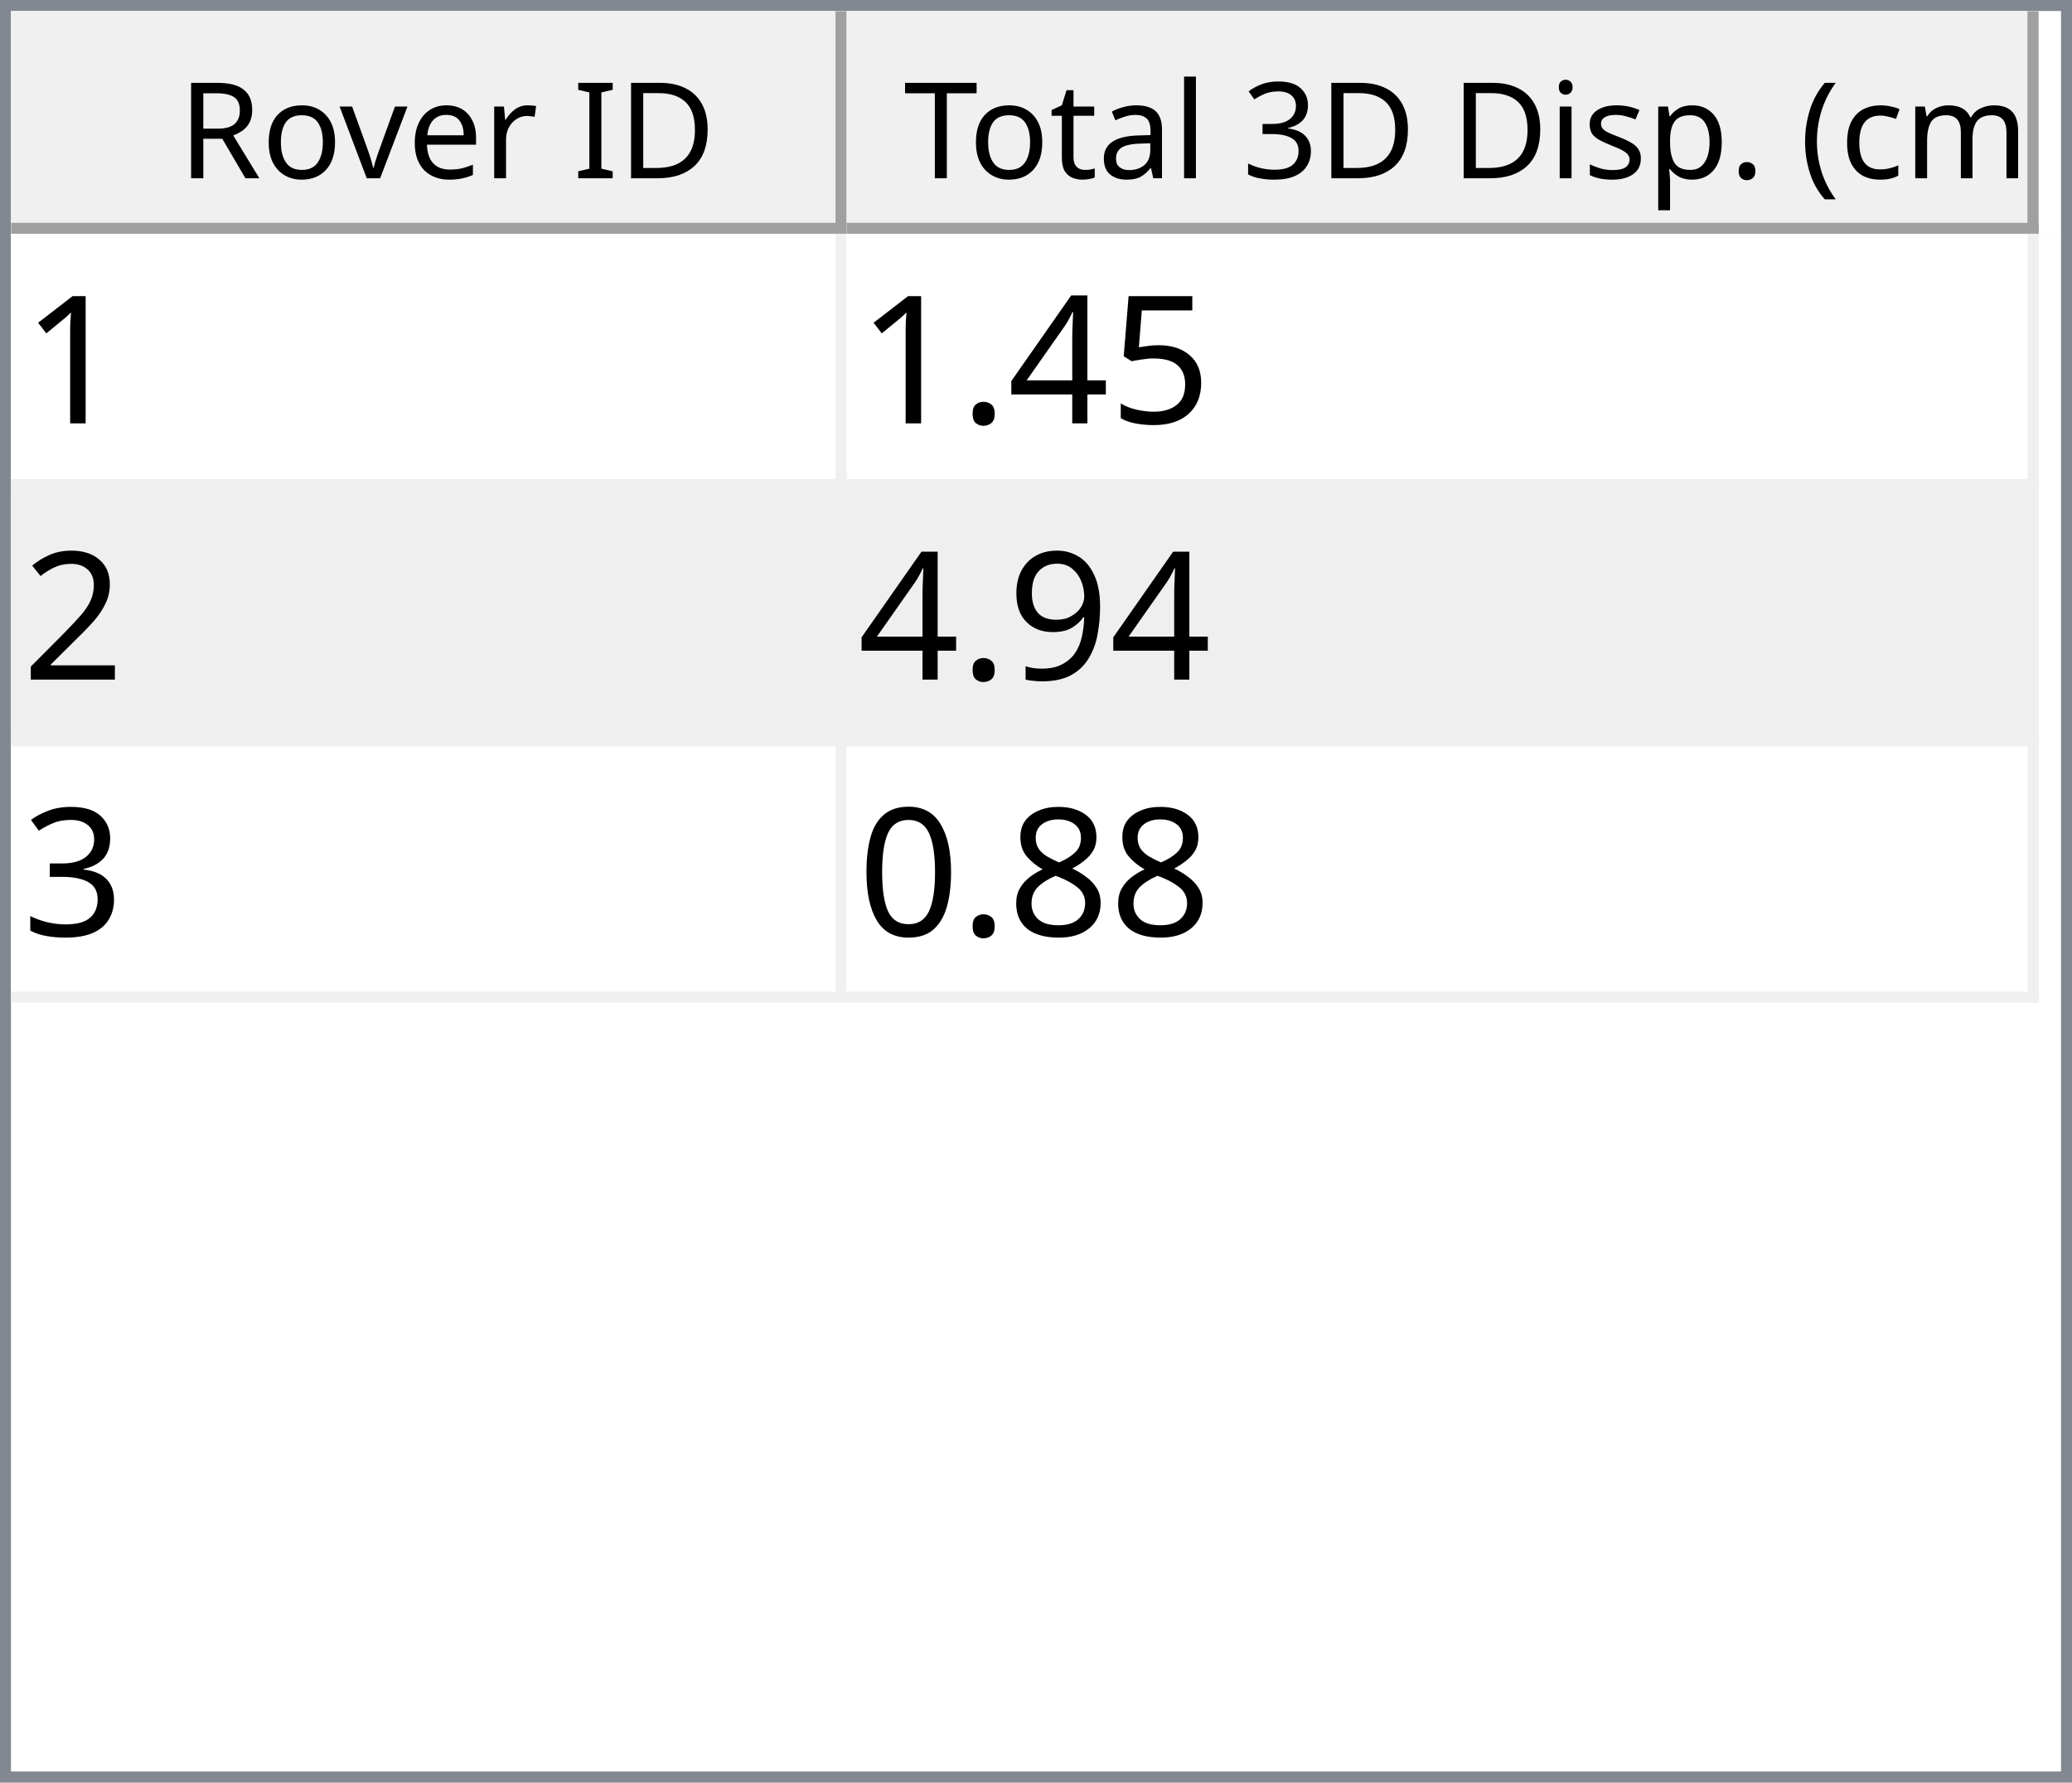
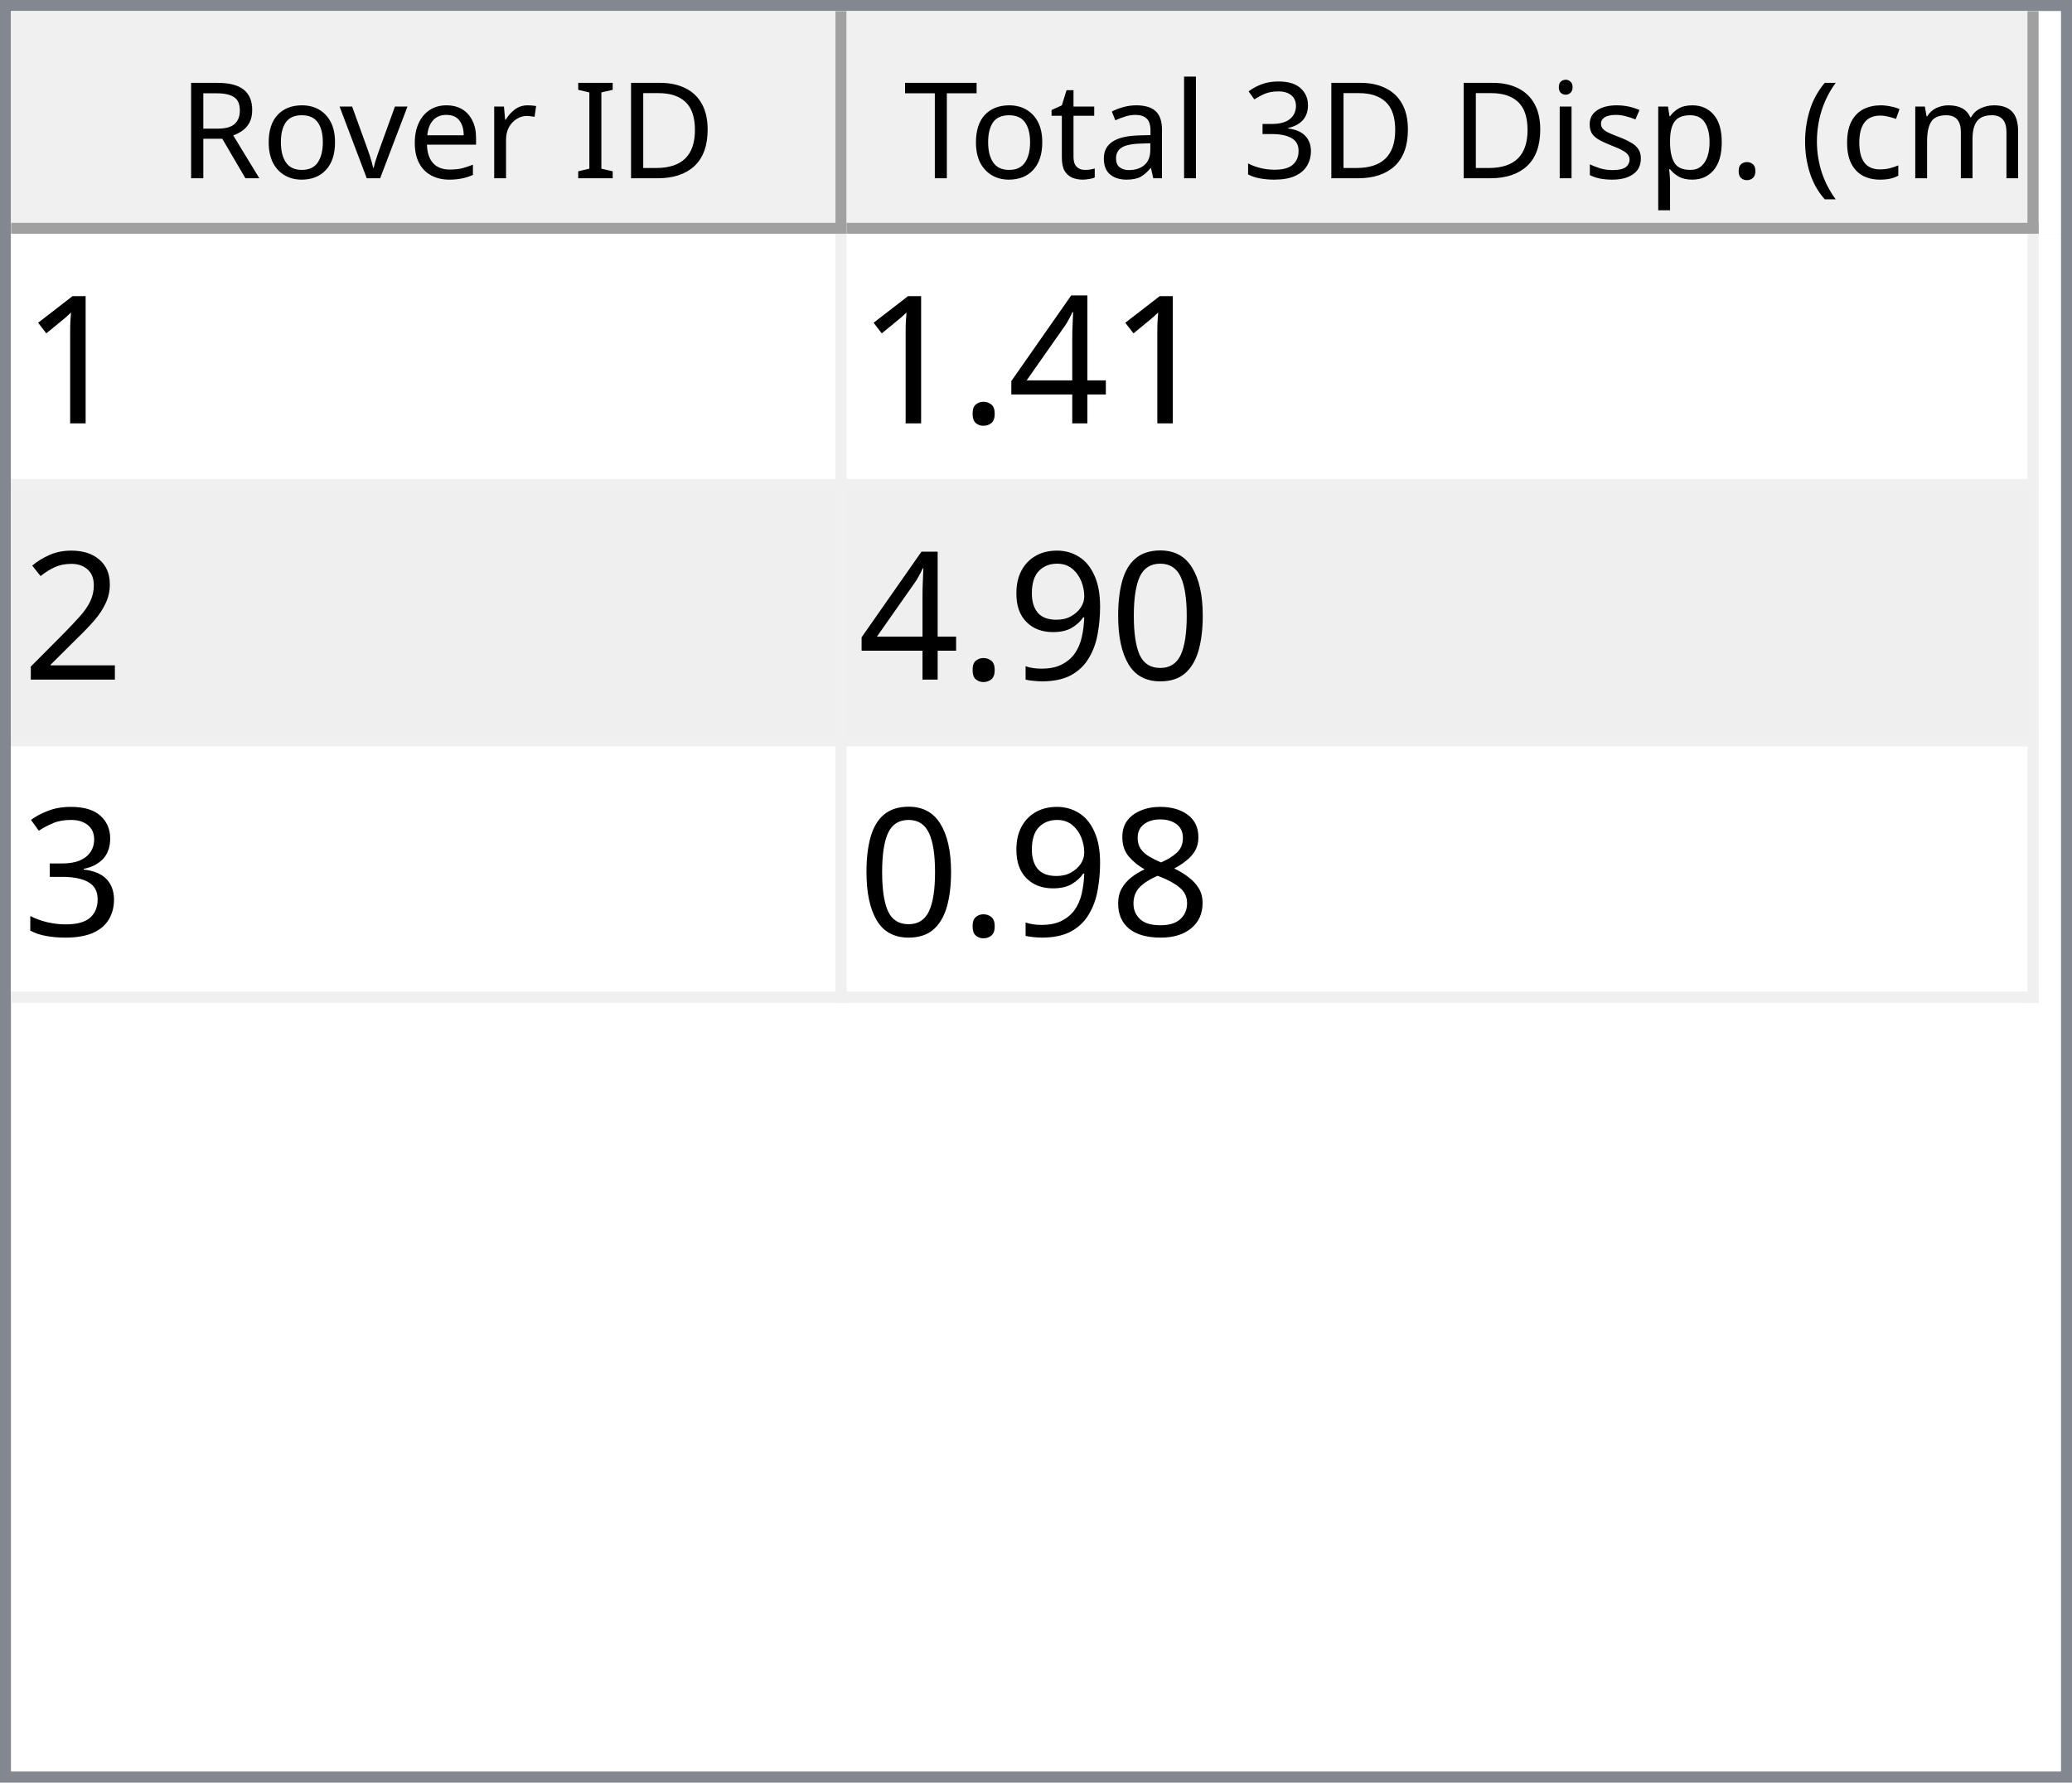
<svg xmlns="http://www.w3.org/2000/svg" style="fill-opacity:1; color-rendering:auto; color-interpolation:auto; text-rendering:auto; stroke:black; stroke-linecap:square; stroke-miterlimit:10; shape-rendering:auto; stroke-opacity:1; fill:black; stroke-dasharray:none; font-weight:normal; stroke-width:1; font-family:'Dialog'; font-style:normal; stroke-linejoin:miter; font-size:12px; stroke-dashoffset:0; image-rendering:auto;" width="186" height="160">
  <defs id="genericDefs" />
  <g>
    <defs id="defs1">
      <clipPath clipPathUnits="userSpaceOnUse" id="clipPath1">
        <path d="M0 0 L186 0 L186 160 L0 160 L0 0 Z" />
      </clipPath>
      <clipPath clipPathUnits="userSpaceOnUse" id="clipPath2">
        <path d="M0 0 L0 160 L186 160 L186 0 Z" />
      </clipPath>
      <clipPath clipPathUnits="userSpaceOnUse" id="clipPath3">
        <path d="M0 0 L0 20 L184 20 L184 0 Z" />
      </clipPath>
      <clipPath clipPathUnits="userSpaceOnUse" id="clipPath4">
        <path d="M0 0 L0 20 L75 20 L75 0 Z" />
      </clipPath>
      <clipPath clipPathUnits="userSpaceOnUse" id="clipPath5">
        <path d="M1 1 L1 19 L74 19 L74 1 Z" />
      </clipPath>
      <clipPath clipPathUnits="userSpaceOnUse" id="clipPath6">
        <path d="M0 0 L0 18 L73 18 L73 0 Z" />
      </clipPath>
      <clipPath clipPathUnits="userSpaceOnUse" id="clipPath7">
        <path d="M-0.5 -0.5 L-0.5 19.5 L74.5 19.5 L74.5 -0.5 Z" />
      </clipPath>
      <clipPath clipPathUnits="userSpaceOnUse" id="clipPath8">
        <path d="M0 0 L0 20 L107 20 L107 0 Z" />
      </clipPath>
      <clipPath clipPathUnits="userSpaceOnUse" id="clipPath9">
        <path d="M1 1 L1 19 L106 19 L106 1 Z" />
      </clipPath>
      <clipPath clipPathUnits="userSpaceOnUse" id="clipPath10">
        <path d="M0 0 L0 18 L105 18 L105 0 Z" />
      </clipPath>
      <clipPath clipPathUnits="userSpaceOnUse" id="clipPath11">
        <path d="M-0.5 -0.5 L-0.5 19.5 L106.5 19.5 L106.5 -0.5 Z" />
      </clipPath>
      <clipPath clipPathUnits="userSpaceOnUse" id="clipPath12">
        <path d="M0 0 L0 138 L184 138 L184 0 Z" />
      </clipPath>
      <clipPath clipPathUnits="userSpaceOnUse" id="clipPath13">
        <path d="M0 0 L0 69 L182 69 L182 0 Z" />
      </clipPath>
      <clipPath clipPathUnits="userSpaceOnUse" id="clipPath14">
        <path d="M-0.5 -0.5 L-0.5 68.5 L181.5 68.5 L181.5 -0.5 Z" />
      </clipPath>
      <clipPath clipPathUnits="userSpaceOnUse" id="clipPath15">
        <path d="M0 0 L0 22 L74 22 L74 0 Z" />
      </clipPath>
      <clipPath clipPathUnits="userSpaceOnUse" id="clipPath16">
        <path d="M0 0 L0 22 L106 22 L106 0 Z" />
      </clipPath>
      <font horiz-adv-x="64.551" id="font1">
        <font-face ascent="107.91" descent="25.098" units-per-em="100" style="font-style:normal; font-family:Segoe UI; font-weight:normal;" />
        <missing-glyph horiz-adv-x="64.551" d="M8.109 0 L8.109 68.266 L56.453 68.266 L56.453 0 L8.109 0 ZM15.328 7.234 L49.219 7.234 L49.219 61.031 L15.328 61.031 L15.328 7.234 Z" />
        <glyph unicode="D" horiz-adv-x="70.117" d="M9.188 0 L9.188 70.016 L28.516 70.016 Q65.531 70.016 65.531 35.891 Q65.531 19.672 55.25 9.836 Q44.969 0 27.734 0 L9.188 0 ZM17.391 62.594 L17.391 7.422 L27.828 7.422 Q41.609 7.422 49.273 14.797 Q56.938 22.172 56.938 35.688 Q56.938 62.594 28.328 62.594 L17.391 62.594 Z" />
        <glyph unicode="I" horiz-adv-x="26.611" d="M17.391 0 L9.188 0 L9.188 70.016 L17.391 70.016 L17.391 0 Z" />
        <glyph unicode=" " horiz-adv-x="27.393" d="" />
        <glyph unicode="r" horiz-adv-x="34.766" d="M34.188 41.891 Q32.078 43.5 28.125 43.5 Q23 43.5 19.555 38.672 Q16.109 33.844 16.109 25.484 L16.109 0 L8.109 0 L8.109 50 L16.109 50 L16.109 39.703 L16.312 39.703 Q18.016 44.969 21.531 47.922 Q25.047 50.875 29.391 50.875 Q32.516 50.875 34.188 50.203 L34.188 41.891 Z" />
        <glyph unicode="e" horiz-adv-x="52.295" d="M48.297 23 L12.984 23 Q13.188 14.656 17.484 10.109 Q21.781 5.562 29.297 5.562 Q37.75 5.562 44.828 11.141 L44.828 3.609 Q38.234 -1.172 27.391 -1.172 Q16.797 -1.172 10.742 5.641 Q4.688 12.453 4.688 24.812 Q4.688 36.469 11.305 43.82 Q17.922 51.172 27.734 51.172 Q37.547 51.172 42.922 44.828 Q48.297 38.484 48.297 27.203 L48.297 23 ZM40.094 29.781 Q40.047 36.719 36.75 40.578 Q33.453 44.438 27.594 44.438 Q21.922 44.438 17.969 40.383 Q14.016 36.328 13.094 29.781 L40.094 29.781 Z" />
        <glyph unicode="v" horiz-adv-x="47.9" d="M47.406 50 L27.484 0 L19.625 0 L0.688 50 L9.469 50 L22.172 13.672 Q23.578 9.672 23.922 6.688 L24.125 6.688 Q24.609 10.453 25.688 13.484 L38.969 50 L47.406 50 Z" />
        <glyph unicode="o" horiz-adv-x="58.594" d="M29 -1.172 Q17.922 -1.172 11.305 5.836 Q4.688 12.844 4.688 24.422 Q4.688 37.016 11.57 44.094 Q18.453 51.172 30.172 51.172 Q41.359 51.172 47.633 44.289 Q53.906 37.406 53.906 25.203 Q53.906 13.234 47.141 6.031 Q40.375 -1.172 29 -1.172 ZM29.594 44.438 Q21.875 44.438 17.383 39.188 Q12.891 33.938 12.891 24.703 Q12.891 15.828 17.43 10.695 Q21.969 5.562 29.594 5.562 Q37.359 5.562 41.531 10.594 Q45.703 15.625 45.703 24.906 Q45.703 34.281 41.531 39.359 Q37.359 44.438 29.594 44.438 Z" />
        <glyph unicode="R" horiz-adv-x="59.814" d="M59.375 0 L49.609 0 L37.891 19.625 Q36.281 22.359 34.766 24.289 Q33.25 26.219 31.664 27.438 Q30.078 28.656 28.25 29.219 Q26.422 29.781 24.125 29.781 L17.391 29.781 L17.391 0 L9.188 0 L9.188 70.016 L30.078 70.016 Q34.672 70.016 38.555 68.867 Q42.438 67.719 45.289 65.375 Q48.141 63.031 49.758 59.547 Q51.375 56.062 51.375 51.375 Q51.375 47.703 50.273 44.656 Q49.172 41.609 47.148 39.211 Q45.125 36.812 42.266 35.133 Q39.406 33.453 35.844 32.516 L35.844 32.328 Q37.594 31.547 38.891 30.547 Q40.188 29.547 41.359 28.18 Q42.531 26.812 43.68 25.078 Q44.828 23.344 46.234 21.047 L59.375 0 ZM17.391 62.594 L17.391 37.203 L28.516 37.203 Q31.594 37.203 34.203 38.133 Q36.812 39.062 38.719 40.797 Q40.625 42.531 41.703 45.047 Q42.781 47.562 42.781 50.688 Q42.781 56.297 39.141 59.445 Q35.5 62.594 28.609 62.594 L17.391 62.594 Z" />
        <glyph unicode=")" horiz-adv-x="30.176" d="M8.297 -15.922 L1.172 -15.922 Q16.406 2.344 16.406 26.812 Q16.406 51.469 1.078 70.016 L8.297 70.016 Q23.531 52.156 23.531 26.703 Q23.531 1.375 8.297 -15.922 Z" />
        <glyph unicode="m" horiz-adv-x="86.133" d="M79.109 0 L71.094 0 L71.094 28.719 Q71.094 37.016 68.531 40.727 Q65.969 44.438 59.906 44.438 Q54.781 44.438 51.195 39.75 Q47.609 35.062 47.609 28.516 L47.609 0 L39.594 0 L39.594 29.688 Q39.594 44.438 28.219 44.438 Q22.953 44.438 19.531 40.016 Q16.109 35.594 16.109 28.516 L16.109 0 L8.109 0 L8.109 50 L16.109 50 L16.109 42.094 L16.312 42.094 Q21.625 51.172 31.844 51.172 Q36.969 51.172 40.773 48.312 Q44.578 45.453 46 40.828 Q51.562 51.172 62.594 51.172 Q79.109 51.172 79.109 30.812 L79.109 0 Z" />
        <glyph unicode="c" horiz-adv-x="46.191" d="M42.188 2.297 Q36.422 -1.172 28.516 -1.172 Q17.828 -1.172 11.258 5.789 Q4.688 12.75 4.688 23.828 Q4.688 36.188 11.766 43.68 Q18.844 51.172 30.672 51.172 Q37.25 51.172 42.281 48.734 L42.281 40.531 Q36.719 44.438 30.375 44.438 Q22.703 44.438 17.797 38.945 Q12.891 33.453 12.891 24.516 Q12.891 15.719 17.508 10.641 Q22.125 5.562 29.891 5.562 Q36.422 5.562 42.188 9.906 L42.188 2.297 Z" />
        <glyph unicode="(" horiz-adv-x="30.176" d="M29.109 -15.922 L21.969 -15.922 Q6.844 1.375 6.844 26.703 Q6.844 52.156 21.969 70.016 L29.203 70.016 Q13.875 51.469 13.875 26.812 Q13.875 2.344 29.109 -15.922 Z" />
        <glyph unicode="." horiz-adv-x="21.68" d="M10.891 -1.078 Q8.641 -1.078 7.055 0.539 Q5.469 2.156 5.469 4.391 Q5.469 6.641 7.055 8.273 Q8.641 9.906 10.891 9.906 Q13.188 9.906 14.797 8.273 Q16.406 6.641 16.406 4.391 Q16.406 2.156 14.797 0.539 Q13.188 -1.078 10.891 -1.078 Z" />
        <glyph unicode="p" horiz-adv-x="58.789" d="M16.312 7.234 L16.109 7.234 L16.109 -23 L8.109 -23 L8.109 50 L16.109 50 L16.109 41.219 L16.312 41.219 Q22.219 51.172 33.594 51.172 Q43.266 51.172 48.688 44.461 Q54.109 37.75 54.109 26.469 Q54.109 13.922 48 6.375 Q41.891 -1.172 31.297 -1.172 Q21.578 -1.172 16.312 7.234 ZM16.109 27.391 L16.109 20.406 Q16.109 14.203 20.141 9.883 Q24.172 5.562 30.375 5.562 Q37.641 5.562 41.773 11.133 Q45.906 16.703 45.906 26.609 Q45.906 34.969 42.047 39.703 Q38.188 44.438 31.594 44.438 Q24.609 44.438 20.359 39.578 Q16.109 34.719 16.109 27.391 Z" />
        <glyph unicode="s" horiz-adv-x="42.432" d="M5.078 1.812 L5.078 10.406 Q11.625 5.562 19.484 5.562 Q30.031 5.562 30.031 12.594 Q30.031 14.594 29.125 15.992 Q28.219 17.391 26.68 18.461 Q25.141 19.531 23.07 20.383 Q21 21.234 18.609 22.172 Q15.281 23.484 12.766 24.828 Q10.25 26.172 8.57 27.859 Q6.891 29.547 6.031 31.695 Q5.172 33.844 5.172 36.719 Q5.172 40.234 6.789 42.945 Q8.406 45.656 11.086 47.484 Q13.766 49.312 17.211 50.242 Q20.656 51.172 24.312 51.172 Q30.812 51.172 35.938 48.922 L35.938 40.828 Q30.422 44.438 23.25 44.438 Q21 44.438 19.195 43.922 Q17.391 43.406 16.094 42.477 Q14.797 41.547 14.086 40.258 Q13.375 38.969 13.375 37.406 Q13.375 35.453 14.086 34.133 Q14.797 32.812 16.164 31.789 Q17.531 30.766 19.484 29.938 Q21.438 29.109 23.922 28.125 Q27.25 26.859 29.883 25.516 Q32.516 24.172 34.375 22.484 Q36.234 20.797 37.234 18.602 Q38.234 16.406 38.234 13.375 Q38.234 9.672 36.602 6.938 Q34.969 4.203 32.234 2.398 Q29.5 0.594 25.93 -0.289 Q22.359 -1.172 18.453 -1.172 Q10.75 -1.172 5.078 1.812 Z" />
        <glyph unicode="i" horiz-adv-x="24.219" d="M12.203 62.703 Q10.062 62.703 8.547 64.164 Q7.031 65.625 7.031 67.875 Q7.031 70.125 8.547 71.609 Q10.062 73.094 12.203 73.094 Q14.406 73.094 15.945 71.609 Q17.484 70.125 17.484 67.875 Q17.484 65.719 15.945 64.211 Q14.406 62.703 12.203 62.703 ZM16.109 0 L8.109 0 L8.109 50 L16.109 50 L16.109 0 Z" />
        <glyph unicode="3" horiz-adv-x="53.906" d="M46.531 19.828 Q46.531 15.094 44.75 11.211 Q42.969 7.328 39.719 4.57 Q36.469 1.812 31.93 0.297 Q27.391 -1.219 21.922 -1.219 Q11.922 -1.219 6 2.594 L6 11.188 Q13.094 5.609 22.219 5.609 Q25.875 5.609 28.828 6.539 Q31.781 7.469 33.906 9.227 Q36.031 10.984 37.18 13.477 Q38.328 15.969 38.328 19.094 Q38.328 32.812 18.797 32.812 L12.984 32.812 L12.984 39.594 L18.5 39.594 Q35.797 39.594 35.797 52.484 Q35.797 64.406 22.609 64.406 Q15.188 64.406 8.688 59.422 L8.688 67.188 Q15.375 71.188 24.609 71.188 Q29 71.188 32.57 69.969 Q36.141 68.75 38.68 66.555 Q41.219 64.359 42.609 61.281 Q44 58.203 44 54.5 Q44 40.672 30.031 36.719 L30.031 36.531 Q33.594 36.141 36.625 34.797 Q39.656 33.453 41.852 31.305 Q44.047 29.156 45.289 26.25 Q46.531 23.344 46.531 19.828 Z" />
        <glyph unicode="l" horiz-adv-x="24.219" d="M16.109 0 L8.109 0 L8.109 74.031 L16.109 74.031 L16.109 0 Z" />
        <glyph unicode="a" horiz-adv-x="50.879" d="M43.891 0 L35.891 0 L35.891 7.812 L35.688 7.812 Q30.469 -1.172 20.312 -1.172 Q12.844 -1.172 8.617 2.781 Q4.391 6.734 4.391 13.281 Q4.391 27.297 20.906 29.594 L35.891 31.688 Q35.891 44.438 25.594 44.438 Q16.547 44.438 9.281 38.281 L9.281 46.484 Q16.656 51.172 26.266 51.172 Q43.891 51.172 43.891 32.516 L43.891 0 ZM35.891 25.297 L23.828 23.641 Q18.266 22.859 15.43 20.875 Q12.594 18.891 12.594 13.875 Q12.594 10.203 15.211 7.883 Q17.828 5.562 22.172 5.562 Q28.125 5.562 32.008 9.742 Q35.891 13.922 35.891 20.312 L35.891 25.297 Z" />
        <glyph unicode="t" horiz-adv-x="33.887" d="M31.297 0.484 Q28.469 -1.078 23.828 -1.078 Q10.688 -1.078 10.688 13.578 L10.688 43.172 L2.094 43.172 L2.094 50 L10.688 50 L10.688 62.203 L18.703 64.797 L18.703 50 L31.297 50 L31.297 43.172 L18.703 43.172 L18.703 14.984 Q18.703 9.969 20.414 7.82 Q22.125 5.672 26.078 5.672 Q29.109 5.672 31.297 7.328 L31.297 0.484 Z" />
        <glyph unicode="T" horiz-adv-x="52.393" d="M50.594 62.594 L30.375 62.594 L30.375 0 L22.172 0 L22.172 62.594 L2 62.594 L2 70.016 L50.594 70.016 L50.594 62.594 Z" />
      </font>
      <font horiz-adv-x="75.0" id="font2">
        <font-face ascent="100.537" descent="21.973" units-per-em="100" style="font-style:normal; font-family:sans-serif; font-weight:normal;" />
        <missing-glyph horiz-adv-x="75.0" d="M12.5 0 L12.5 62.5 L62.5 62.5 L62.5 0 L12.5 0 ZM14.062 1.562 L60.938 1.562 L60.938 60.938 L14.062 60.938 L14.062 1.562 Z" />
        <glyph unicode="1" horiz-adv-x="55.615" d="M37.25 0 L28.469 0 L28.469 56 Q25.297 52.984 20.141 49.953 Q14.984 46.922 10.891 45.406 L10.891 53.906 Q18.266 57.375 23.781 62.305 Q29.297 67.234 31.594 71.875 L37.25 71.875 L37.25 0 Z" />
-         <glyph unicode="5" horiz-adv-x="55.615" d="M4.156 18.75 L13.375 19.531 Q14.406 12.797 18.141 9.398 Q21.875 6 27.156 6 Q33.5 6 37.891 10.789 Q42.281 15.578 42.281 23.484 Q42.281 31 38.062 35.352 Q33.844 39.703 27 39.703 Q22.75 39.703 19.336 37.773 Q15.922 35.844 13.969 32.766 L5.719 33.844 L12.641 70.609 L48.25 70.609 L48.25 62.203 L19.672 62.203 L15.828 42.969 Q22.266 47.469 29.344 47.469 Q38.719 47.469 45.164 40.969 Q51.609 34.469 51.609 24.266 Q51.609 14.547 45.953 7.469 Q39.062 -1.219 27.156 -1.219 Q17.391 -1.219 11.211 4.25 Q5.031 9.719 4.156 18.75 Z" />
        <glyph unicode="4" horiz-adv-x="55.615" d="M32.328 0 L32.328 17.141 L1.266 17.141 L1.266 25.203 L33.938 71.578 L41.109 71.578 L41.109 25.203 L50.781 25.203 L50.781 17.141 L41.109 17.141 L41.109 0 L32.328 0 ZM32.328 25.203 L32.328 57.469 L9.906 25.203 L32.328 25.203 Z" />
        <glyph unicode="." horiz-adv-x="27.783" d="M9.078 0 L9.078 10.016 L19.094 10.016 L19.094 0 L9.078 0 Z" />
        <glyph unicode="2" horiz-adv-x="55.615" d="M50.344 8.453 L50.344 0 L3.031 0 Q2.938 3.172 4.047 6.109 Q5.859 10.938 9.836 15.625 Q13.812 20.312 21.344 26.469 Q33.016 36.031 37.117 41.625 Q41.219 47.219 41.219 52.203 Q41.219 57.422 37.477 61.008 Q33.734 64.594 27.734 64.594 Q21.391 64.594 17.578 60.789 Q13.766 56.984 13.719 50.25 L4.688 51.172 Q5.609 61.281 11.664 66.578 Q17.719 71.875 27.938 71.875 Q38.234 71.875 44.242 66.164 Q50.25 60.453 50.25 52 Q50.25 47.703 48.492 43.555 Q46.734 39.406 42.656 34.812 Q38.578 30.219 29.109 22.219 Q21.188 15.578 18.945 13.211 Q16.703 10.844 15.234 8.453 L50.344 8.453 Z" />
+         <glyph unicode="0" horiz-adv-x="55.615" d="M4.156 35.297 Q4.156 48 6.766 55.742 Q9.375 63.484 14.523 67.68 Q19.672 71.875 27.484 71.875 Q33.25 71.875 37.594 69.555 Q41.938 67.234 44.773 62.867 Q47.609 58.5 49.219 52.227 Q50.828 45.953 50.828 35.297 Q50.828 22.703 48.242 14.969 Q45.656 7.234 40.508 3.008 Q35.359 -1.219 27.484 -1.219 Q17.141 -1.219 11.234 6.203 Q4.156 15.141 4.156 35.297 ZM13.188 35.297 Q13.188 17.672 17.312 11.836 Q21.438 6 27.484 6 Q33.547 6 37.672 11.859 Q41.797 17.719 41.797 35.297 Q41.797 52.984 37.672 58.789 Q33.547 64.594 27.391 64.594 Q21.344 64.594 17.719 59.469 Q13.188 52.938 13.188 35.297 Z" />
        <glyph unicode="9" horiz-adv-x="55.615" d="M5.469 16.547 L13.922 17.328 Q14.984 11.375 18.016 8.688 Q21.047 6 25.781 6 Q29.828 6 32.883 7.859 Q35.938 9.719 37.891 12.82 Q39.844 15.922 41.164 21.195 Q42.484 26.469 42.484 31.938 Q42.484 32.516 42.438 33.688 Q39.797 29.5 35.234 26.883 Q30.672 24.266 25.344 24.266 Q16.453 24.266 10.305 30.711 Q4.156 37.156 4.156 47.703 Q4.156 58.594 10.578 65.234 Q17 71.875 26.656 71.875 Q33.641 71.875 39.43 68.117 Q45.219 64.359 48.219 57.398 Q51.219 50.438 51.219 37.25 Q51.219 23.531 48.242 15.406 Q45.266 7.281 39.383 3.031 Q33.5 -1.219 25.594 -1.219 Q17.188 -1.219 11.867 3.445 Q6.547 8.109 5.469 16.547 ZM41.453 48.141 Q41.453 55.719 37.43 60.156 Q33.406 64.594 27.734 64.594 Q21.875 64.594 17.531 59.812 Q13.188 55.031 13.188 47.406 Q13.188 40.578 17.312 36.305 Q21.438 32.031 27.484 32.031 Q33.594 32.031 37.523 36.305 Q41.453 40.578 41.453 48.141 Z" />
        <glyph unicode="3" horiz-adv-x="55.615" d="M4.203 18.891 L12.984 20.062 Q14.5 12.594 18.141 9.297 Q21.781 6 27 6 Q33.203 6 37.477 10.297 Q41.75 14.594 41.75 20.953 Q41.75 27 37.797 30.93 Q33.844 34.859 27.734 34.859 Q25.25 34.859 21.531 33.891 L22.516 41.609 Q23.391 41.5 23.922 41.5 Q29.547 41.5 34.039 44.43 Q38.531 47.359 38.531 53.469 Q38.531 58.297 35.258 61.477 Q31.984 64.656 26.812 64.656 Q21.688 64.656 18.266 61.43 Q14.844 58.203 13.875 51.766 L5.078 53.328 Q6.688 62.156 12.398 67.016 Q18.109 71.875 26.609 71.875 Q32.469 71.875 37.398 69.359 Q42.328 66.844 44.945 62.5 Q47.562 58.156 47.562 53.266 Q47.562 48.641 45.07 44.828 Q42.578 41.016 37.703 38.766 Q44.047 37.312 47.562 32.695 Q51.078 28.078 51.078 21.141 Q51.078 11.766 44.242 5.25 Q37.406 -1.266 26.953 -1.266 Q17.531 -1.266 11.305 4.352 Q5.078 9.969 4.203 18.891 Z" />
        <glyph unicode="8" horiz-adv-x="55.615" d="M17.672 38.812 Q12.203 40.828 9.57 44.539 Q6.938 48.25 6.938 53.422 Q6.938 61.234 12.555 66.555 Q18.172 71.875 27.484 71.875 Q36.859 71.875 42.578 66.43 Q48.297 60.984 48.297 53.172 Q48.297 48.188 45.68 44.508 Q43.062 40.828 37.75 38.812 Q44.344 36.672 47.781 31.883 Q51.219 27.094 51.219 20.453 Q51.219 11.281 44.727 5.031 Q38.234 -1.219 27.641 -1.219 Q17.047 -1.219 10.547 5.055 Q4.047 11.328 4.047 20.703 Q4.047 27.688 7.594 32.398 Q11.141 37.109 17.672 38.812 ZM15.922 53.719 Q15.922 48.641 19.195 45.414 Q22.469 42.188 27.688 42.188 Q32.766 42.188 36.016 45.383 Q39.266 48.578 39.266 53.219 Q39.266 58.062 35.914 61.359 Q32.562 64.656 27.594 64.656 Q22.562 64.656 19.242 61.43 Q15.922 58.203 15.922 53.719 ZM13.094 20.656 Q13.094 16.891 14.875 13.375 Q16.656 9.859 20.172 7.93 Q23.688 6 27.734 6 Q34.031 6 38.133 10.055 Q42.234 14.109 42.234 20.359 Q42.234 26.703 38.016 30.859 Q33.797 35.016 27.438 35.016 Q21.234 35.016 17.164 30.914 Q13.094 26.812 13.094 20.656 Z" />
-         <glyph unicode="0" horiz-adv-x="55.615" d="M4.156 35.297 Q4.156 48 6.766 55.742 Q9.375 63.484 14.523 67.68 Q19.672 71.875 27.484 71.875 Q33.25 71.875 37.594 69.555 Q41.938 67.234 44.773 62.867 Q47.609 58.5 49.219 52.227 Q50.828 45.953 50.828 35.297 Q50.828 22.703 48.242 14.969 Q45.656 7.234 40.508 3.008 Q35.359 -1.219 27.484 -1.219 Q17.141 -1.219 11.234 6.203 Q4.156 15.141 4.156 35.297 ZM13.188 35.297 Q13.188 17.672 17.312 11.836 Q21.438 6 27.484 6 Q33.547 6 37.672 11.859 Q41.797 17.719 41.797 35.297 Q41.797 52.984 37.672 58.789 Q33.547 64.594 27.391 64.594 Q21.344 64.594 17.719 59.469 Q13.188 52.938 13.188 35.297 Z" />
      </font>
    </defs>
    <g style="fill:white; stroke:white;">
      <rect x="0" y="0" width="186" style="clip-path:url(#clipPath1); stroke:none;" height="160" />
    </g>
    <g style="fill:white; text-rendering:optimizeSpeed; color-rendering:optimizeSpeed; image-rendering:optimizeSpeed; shape-rendering:crispEdges; stroke:white; color-interpolation:sRGB;">
      <rect x="0" width="186" height="160" y="0" style="stroke:none;" />
      <path style="stroke:none;" d="M0 160 L186 160 L186 0 L0 0 Z" />
    </g>
    <g style="fill:rgb(240,240,240); font-family:'Segoe UI'; stroke:rgb(240,240,240);">
      <rect x="0" y="0" width="186" style="clip-path:url(#clipPath2); stroke:none;" height="160" />
    </g>
    <g style="fill:rgb(130,135,144); font-family:'Segoe UI'; stroke:rgb(130,135,144);">
      <path d="M0 0 L186 0 L186 160 L0 160 L0 0 ZM1 1 L185 1 L185 159 L1 159 L1 1 Z" style="fill-rule:evenodd; clip-path:url(#clipPath2); stroke:none;" />
    </g>
    <g style="fill:white; font-family:'Segoe UI'; stroke:white;" transform="translate(1,1)">
      <rect x="0" y="0" width="184" style="clip-path:url(#clipPath3); stroke:none;" height="20" />
    </g>
    <g style="fill:rgb(240,240,240); font-family:'Segoe UI'; stroke:rgb(240,240,240);" transform="translate(1,1)">
      <rect x="0" y="0" width="75" style="clip-path:url(#clipPath4); stroke:none;" height="20" />
    </g>
    <g style="font-family:'Segoe UI';" transform="translate(2,2)">
      <text x="14" xml:space="preserve" y="14" style="clip-path:url(#clipPath6); stroke:none;">Rover ID</text>
    </g>
    <g style="fill:rgb(160,160,160); font-family:'Segoe UI'; stroke:rgb(160,160,160); stroke-linejoin:bevel;" transform="translate(1.5,1.5)">
      <line x1="74" x2="74" y1="0" style="fill:none; clip-path:url(#clipPath7);" y2="19" />
    </g>
    <g style="fill:rgb(160,160,160); font-family:'Segoe UI'; stroke:rgb(160,160,160); stroke-linejoin:bevel;" transform="matrix(1,0,0,1,1,1) translate(0.5,0.5)">
      <line x1="0" x2="74" y1="19" style="fill:none; clip-path:url(#clipPath7);" y2="19" />
    </g>
    <g style="fill:rgb(240,240,240); font-family:'Segoe UI'; stroke:rgb(240,240,240);" transform="translate(76,1)">
      <rect x="0" y="0" width="107" style="clip-path:url(#clipPath8); stroke:none;" height="20" />
    </g>
    <g style="font-family:'Segoe UI';" transform="translate(77,2)">
      <text x="1" xml:space="preserve" y="14" style="clip-path:url(#clipPath10); stroke:none;"> Total 3D Disp. (cm)</text>
    </g>
    <g style="fill:rgb(160,160,160); font-family:'Segoe UI'; stroke:rgb(160,160,160); stroke-linejoin:bevel;" transform="translate(76.5,1.5)">
      <line x1="106" x2="106" y1="0" style="fill:none; clip-path:url(#clipPath11);" y2="19" />
    </g>
    <g style="fill:rgb(160,160,160); font-family:'Segoe UI'; stroke:rgb(160,160,160); stroke-linejoin:bevel;" transform="matrix(1,0,0,1,76,1) translate(0.5,0.5)">
      <line x1="0" x2="106" y1="19" style="fill:none; clip-path:url(#clipPath11);" y2="19" />
    </g>
    <g style="fill:white; font-family:'Segoe UI'; stroke:white;" transform="translate(1,21)">
      <rect x="0" y="0" width="184" style="clip-path:url(#clipPath12); stroke:none;" height="138" />
    </g>
    <g style="fill:rgb(240,240,240); font-size:16px; font-family:sans-serif; stroke:rgb(240,240,240);" transform="translate(1,21)">
      <rect x="0" y="0" width="182" style="clip-path:url(#clipPath13); stroke:none;" height="69" />
      <line transform="translate(0.5,0.5)" x1="0" x2="181" y1="22" style="clip-path:url(#clipPath14); fill:none; stroke-linejoin:bevel;" y2="22" />
    </g>
    <g transform="matrix(1,0,0,1,1,21) translate(0.5,0.5)" style="fill:rgb(240,240,240); font-size:16px; font-family:sans-serif; stroke:rgb(240,240,240); stroke-linejoin:bevel;">
      <line x1="0" x2="181" y1="45" style="fill:none; clip-path:url(#clipPath14);" y2="45" />
    </g>
    <g transform="matrix(1,0,0,1,1,21) translate(0.5,0.5)" style="fill:rgb(240,240,240); font-size:16px; font-family:sans-serif; stroke:rgb(240,240,240); stroke-linejoin:bevel;">
      <line x1="0" x2="181" y1="68" style="fill:none; clip-path:url(#clipPath14);" y2="68" />
    </g>
    <g transform="matrix(1,0,0,1,1,21) translate(0.5,0.5)" style="fill:rgb(240,240,240); font-size:16px; font-family:sans-serif; stroke:rgb(240,240,240); stroke-linejoin:bevel;">
      <line x1="74" x2="74" y1="0" style="fill:none; clip-path:url(#clipPath14);" y2="68" />
    </g>
    <g transform="matrix(1,0,0,1,1,21) translate(0.5,0.5)" style="fill:rgb(240,240,240); font-size:16px; font-family:sans-serif; stroke:rgb(240,240,240); stroke-linejoin:bevel;">
      <line x1="181" x2="181" y1="0" style="fill:none; clip-path:url(#clipPath14);" y2="68" />
    </g>
    <g style="fill:white; font-size:16px; font-family:sans-serif; stroke:white;" transform="matrix(1,0,0,1,1,21)">
      <rect x="0" y="0" width="74" style="clip-path:url(#clipPath15); stroke:none;" height="22" />
      <text x="1" y="17" style="fill:black; clip-path:url(#clipPath15); stroke:none;" xml:space="preserve">1</text>
    </g>
    <g style="fill:white; font-size:16px; font-family:sans-serif; stroke:white;" transform="matrix(1,0,0,1,1,21) translate(75,0)">
      <rect x="0" y="0" width="106" style="clip-path:url(#clipPath16); stroke:none;" height="22" />
-       <text x="1" y="17" style="fill:black; clip-path:url(#clipPath16); stroke:none;" xml:space="preserve">1.45</text>
+       <text x="1" y="17" style="fill:black; clip-path:url(#clipPath16); stroke:none;" xml:space="preserve">1.41</text>
    </g>
    <g style="fill:rgb(239,239,239); font-size:16px; font-family:sans-serif; stroke:rgb(239,239,239);" transform="matrix(1,0,0,1,1,21) translate(0,23)">
      <rect x="0" y="0" width="74" style="clip-path:url(#clipPath15); stroke:none;" height="22" />
      <text x="1" y="17" style="fill:black; clip-path:url(#clipPath15); stroke:none;" xml:space="preserve">2</text>
    </g>
    <g style="fill:rgb(239,239,239); font-size:16px; font-family:sans-serif; stroke:rgb(239,239,239);" transform="matrix(1,0,0,1,1,21) translate(75,23)">
      <rect x="0" y="0" width="106" style="clip-path:url(#clipPath16); stroke:none;" height="22" />
-       <text x="1" y="17" style="fill:black; clip-path:url(#clipPath16); stroke:none;" xml:space="preserve">4.94</text>
+       <text x="1" y="17" style="fill:black; clip-path:url(#clipPath16); stroke:none;" xml:space="preserve">4.90</text>
    </g>
    <g style="fill:white; font-size:16px; font-family:sans-serif; stroke:white;" transform="matrix(1,0,0,1,1,21) translate(0,46)">
      <rect x="0" y="0" width="74" style="clip-path:url(#clipPath15); stroke:none;" height="22" />
      <text x="1" y="17" style="fill:black; clip-path:url(#clipPath15); stroke:none;" xml:space="preserve">3</text>
    </g>
    <g style="fill:white; font-size:16px; font-family:sans-serif; stroke:white;" transform="matrix(1,0,0,1,1,21) translate(75,46)">
      <rect x="0" y="0" width="106" style="clip-path:url(#clipPath16); stroke:none;" height="22" />
-       <text x="1" y="17" style="fill:black; clip-path:url(#clipPath16); stroke:none;" xml:space="preserve">0.88</text>
+       <text x="1" y="17" style="fill:black; clip-path:url(#clipPath16); stroke:none;" xml:space="preserve">0.98</text>
    </g>
  </g>
</svg>
